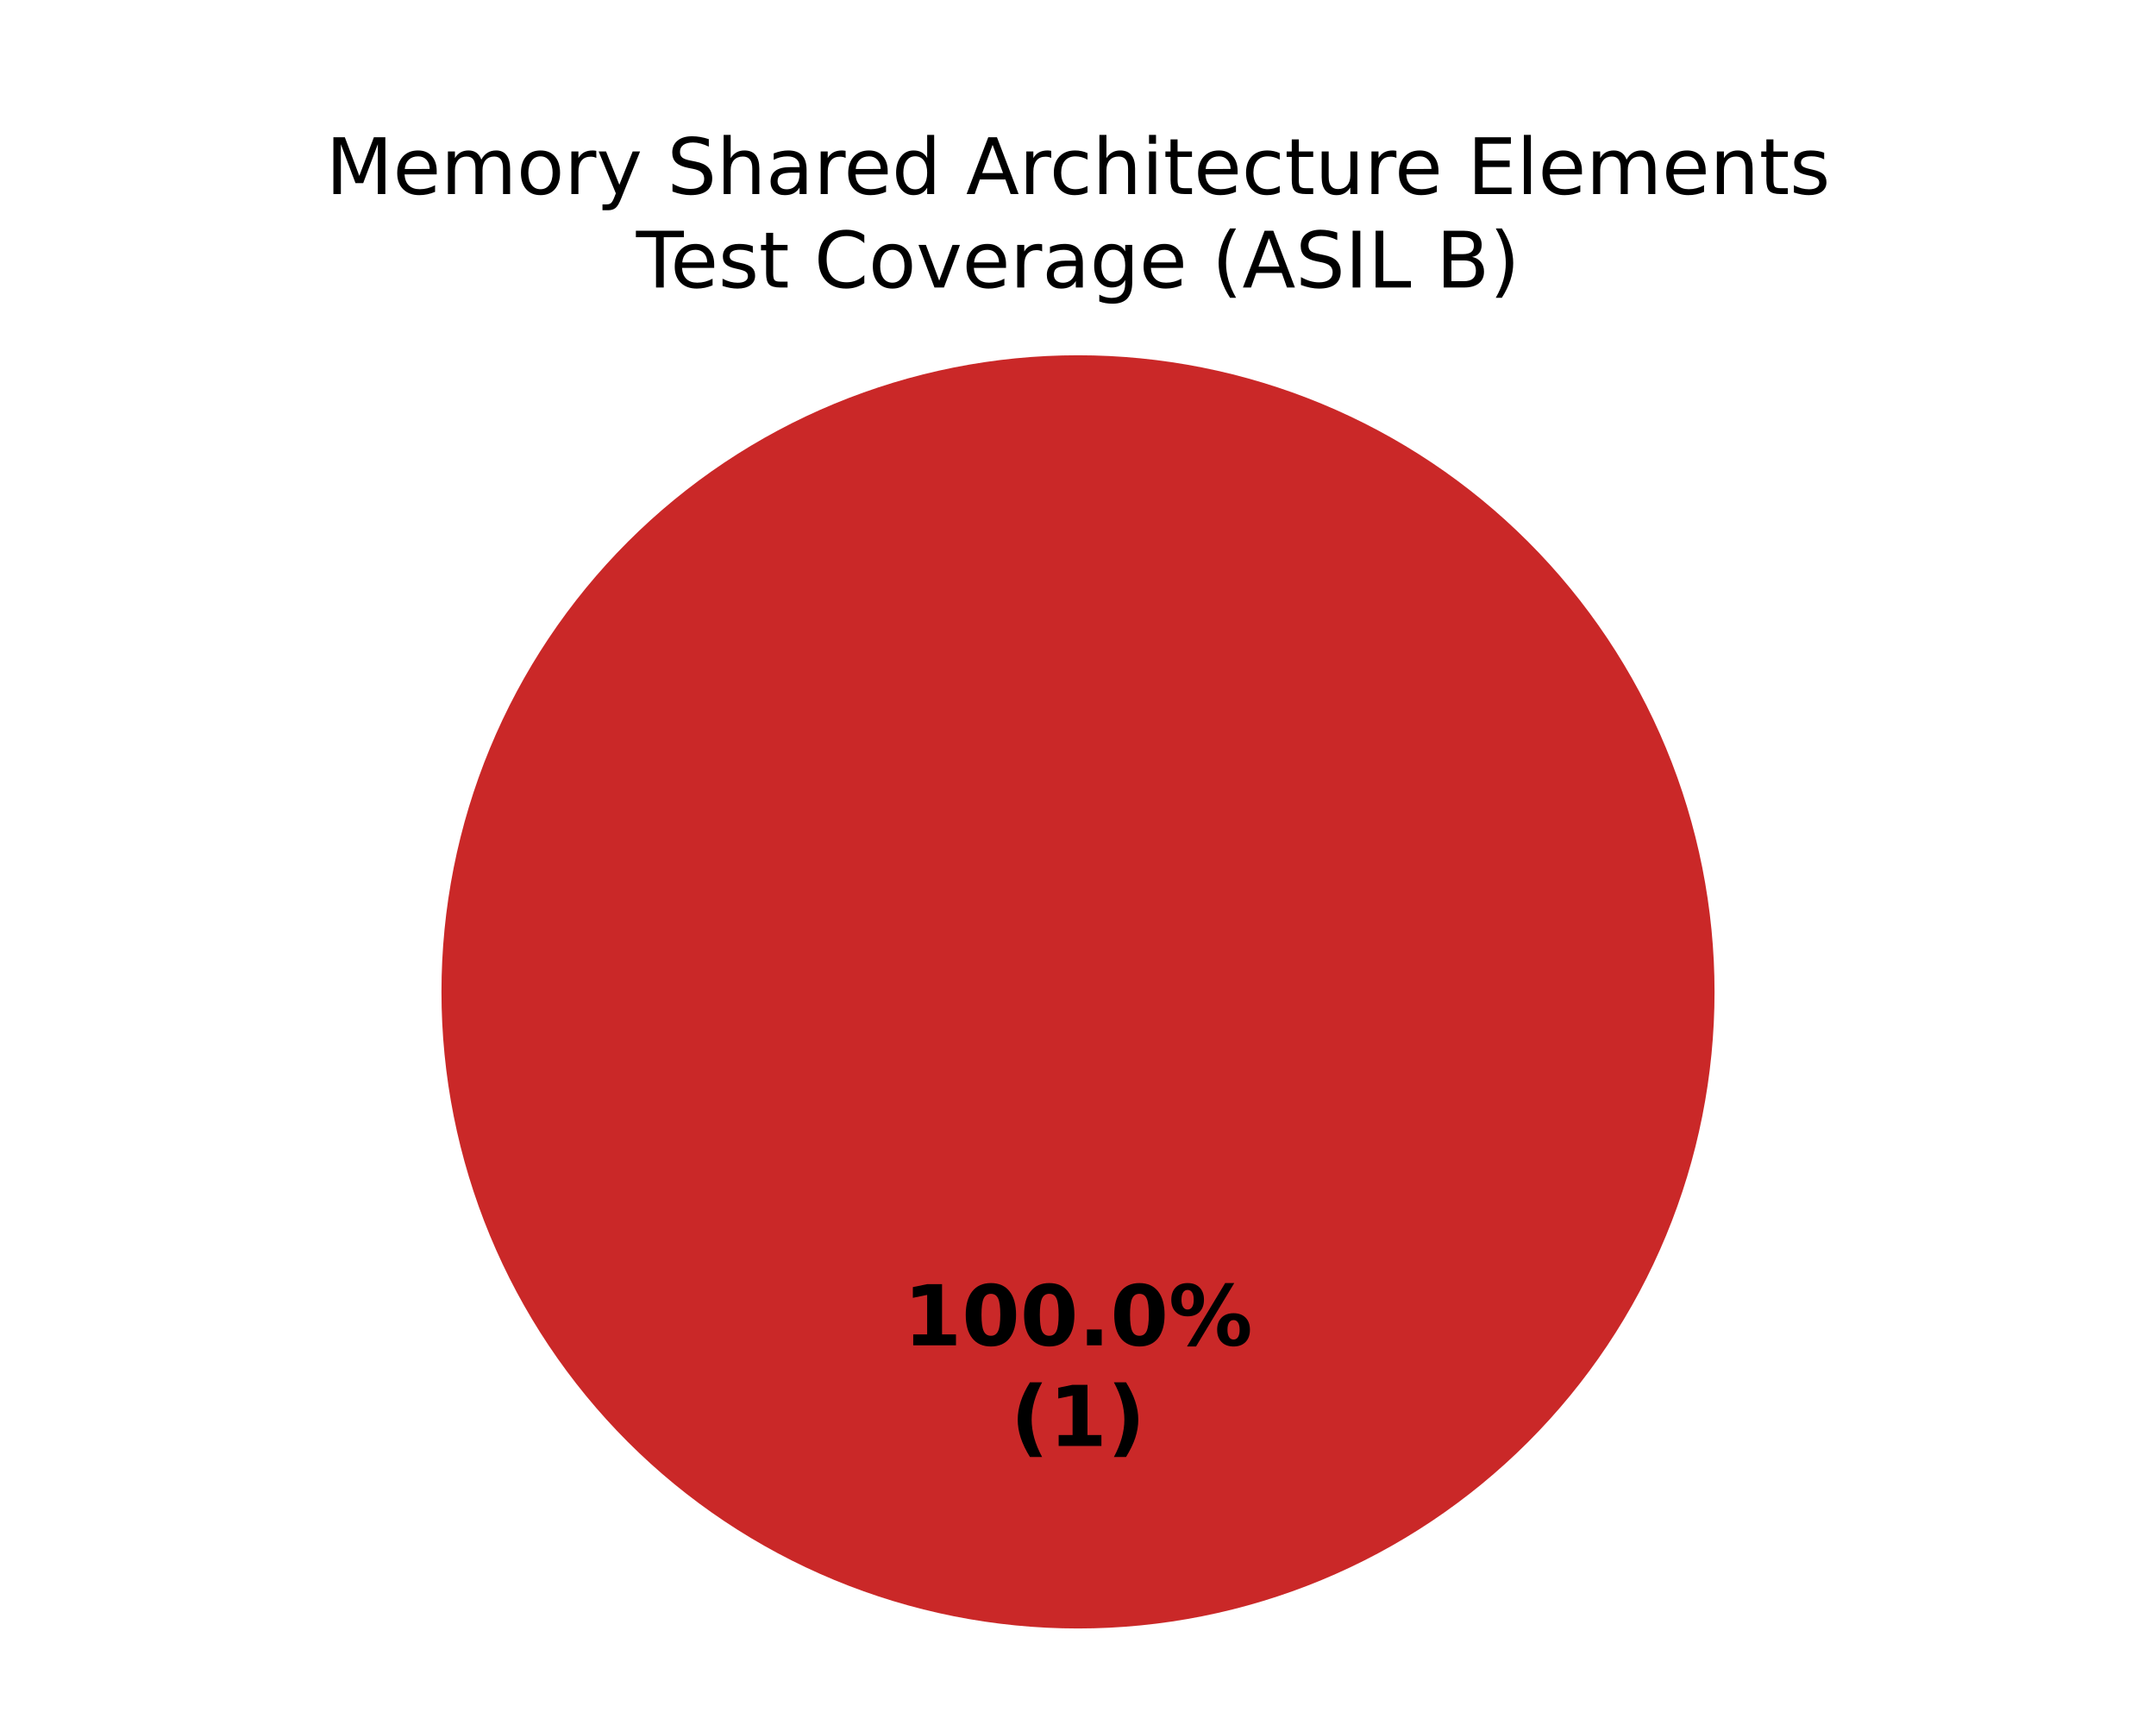
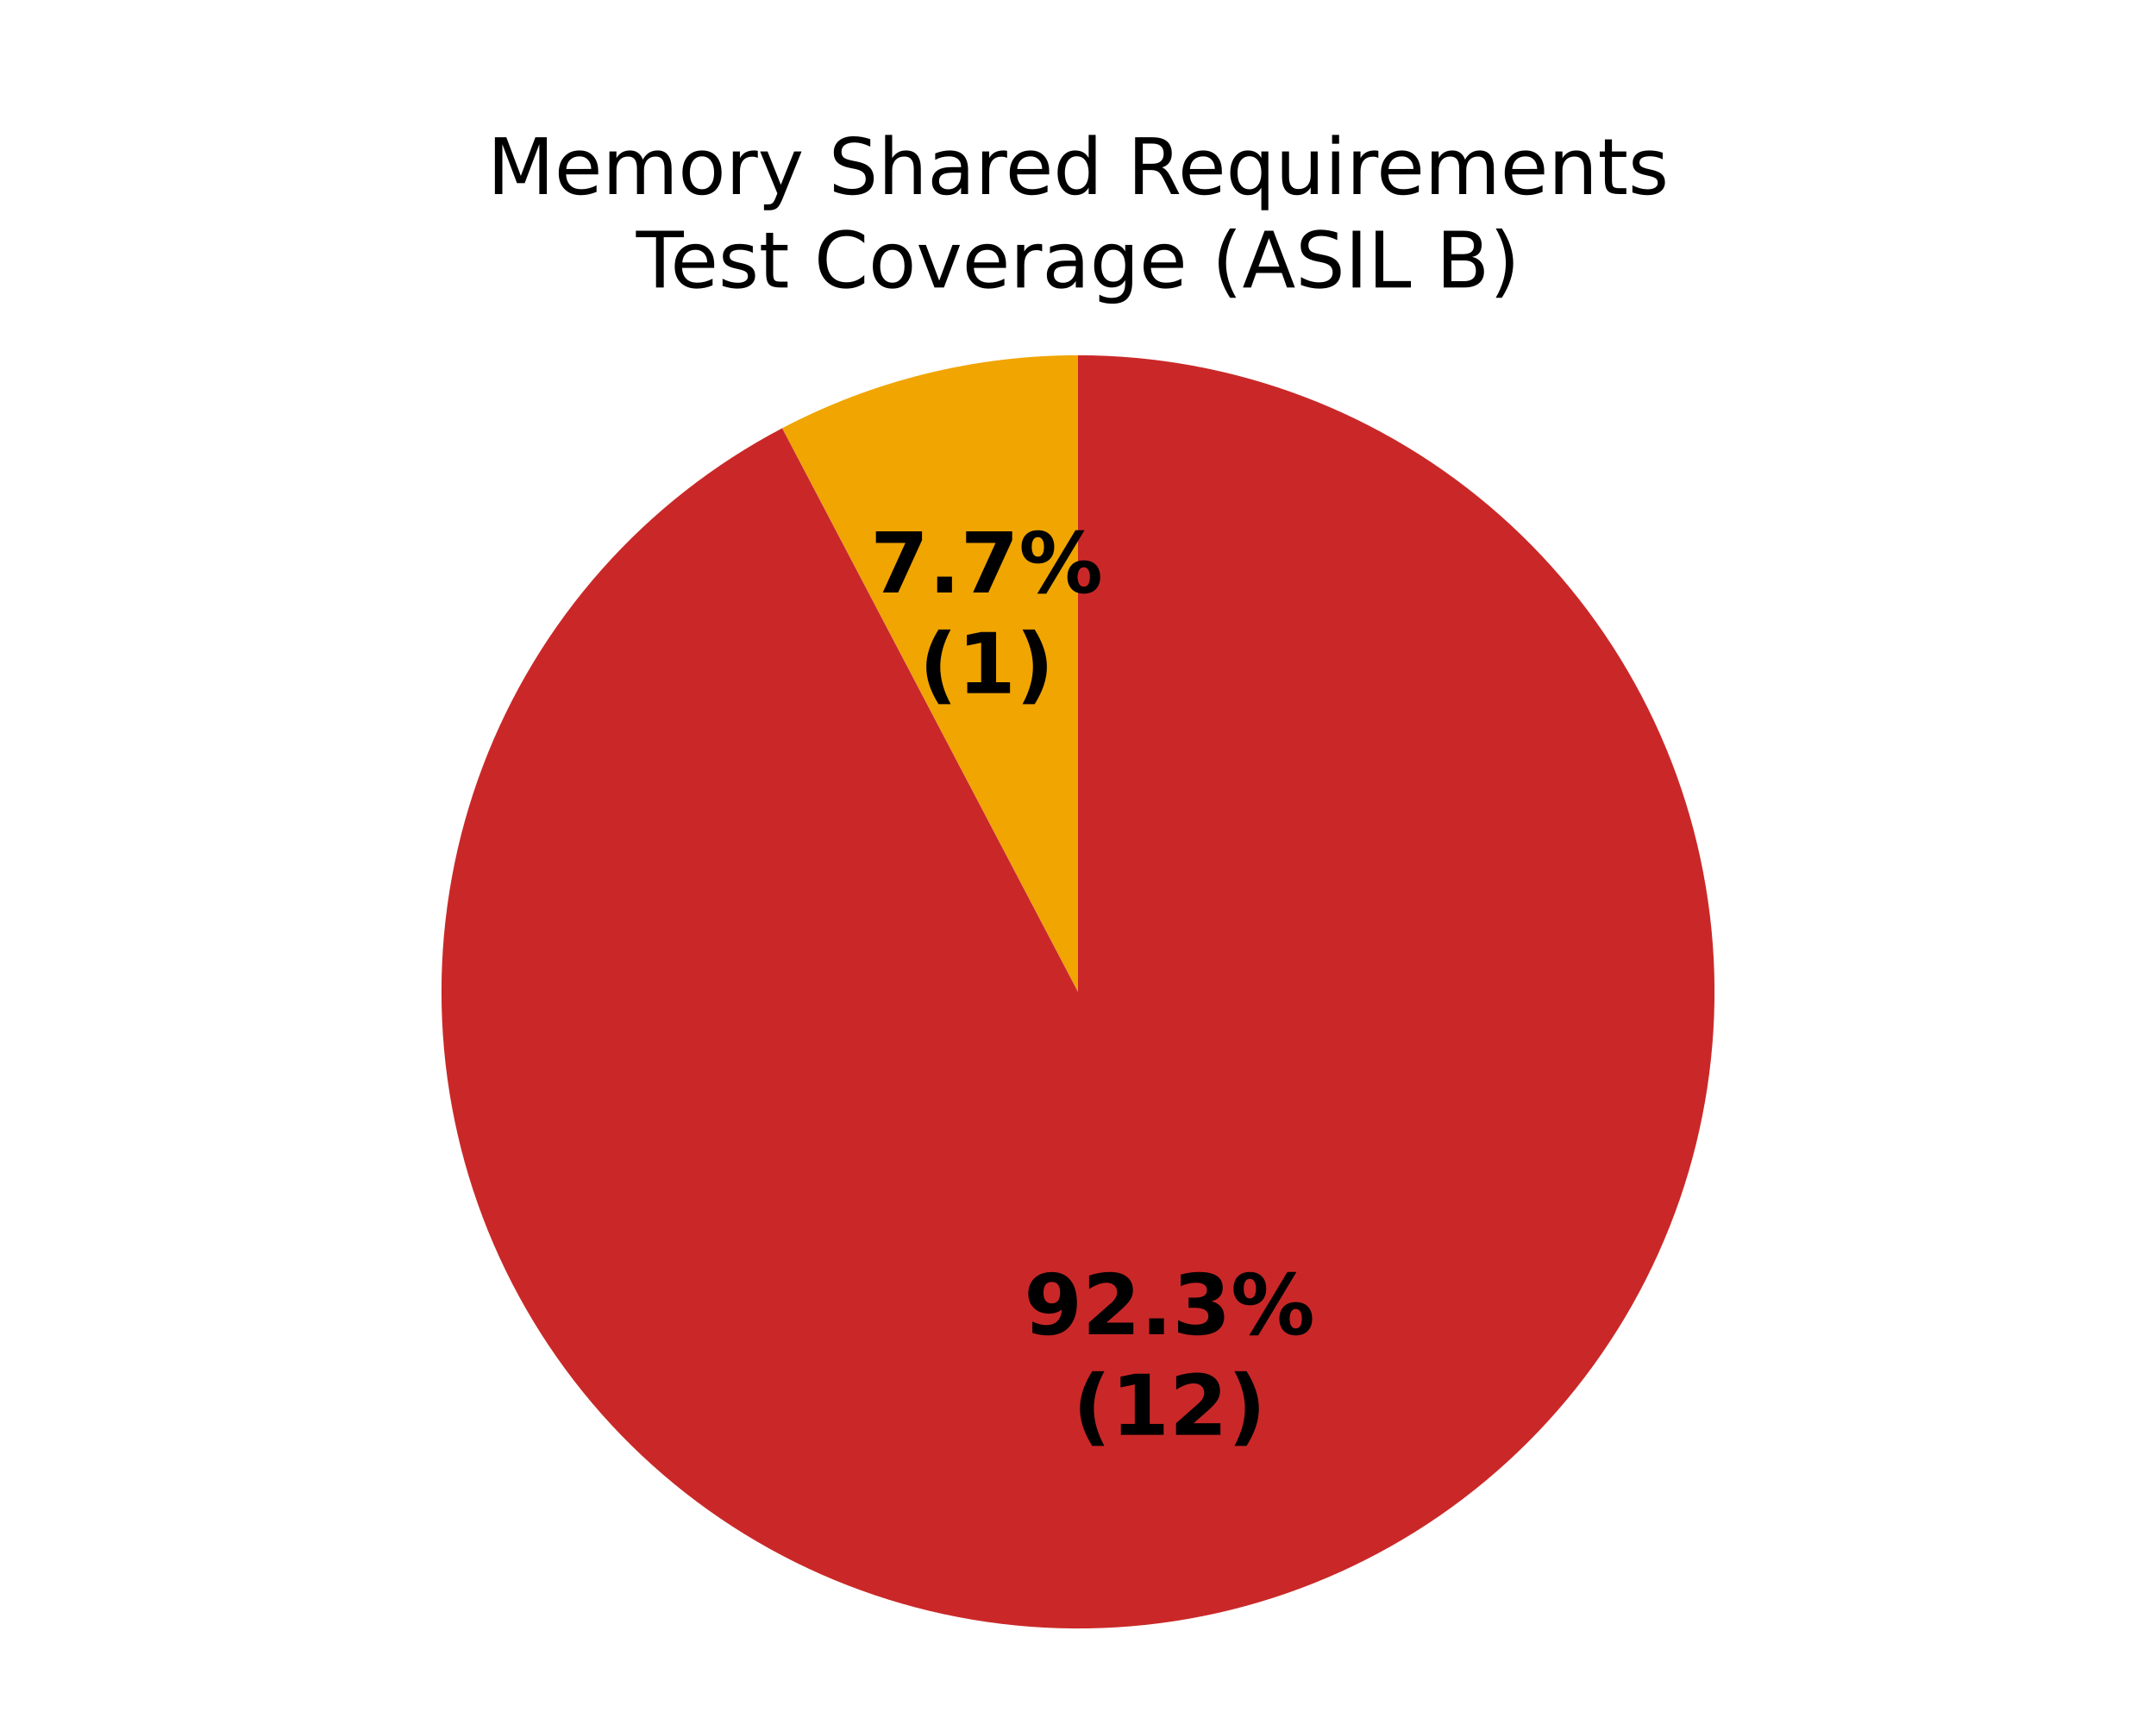
<svg xmlns="http://www.w3.org/2000/svg" xmlns:xlink="http://www.w3.org/1999/xlink" width="360pt" height="288pt" viewBox="0 0 360 288" version="1.1">
  <defs>
    <style type="text/css">*{stroke-linejoin: round; stroke-linecap: butt}</style>
  </defs>
  <g id="figure_1">
    <g id="patch_1">
      <path d="M 0 288  L 360 288  L 360 0  L 0 0  z " style="fill: #ffffff" />
    </g>
    <g id="axes_1">
      <g id="patch_2">
        <path d="M 180 59.314  C 180 59.314 180 59.314 180 59.314  L 180 165.6  z " style="fill: #37a12d" />
      </g>
      <g id="patch_3">
-         <path d="M 180 59.314  C 180 59.314 180 59.314 180 59.314  L 180 165.6  z " style="fill: #f0a500" />
+         <path d="M 180 59.314  C 171.428 59.314 162.887 60.351 154.564 62.403  C 146.241 64.454 138.197 67.505 130.607 71.489  L 180 165.6  z " style="fill: #f0a500" />
      </g>
      <g id="patch_4">
-         <path d="M 286.286 165.6  C 286.286 151.643 283.536 137.821 278.195 124.926  C 272.854 112.031 265.025 100.314 255.155 90.445  C 245.286 80.575 233.569 72.746 220.674 67.405  C 207.779 62.064 193.957 59.314 180 59.314  C 166.043 59.314 152.221 62.064 139.326 67.405  C 126.431 72.746 114.714 80.575 104.845 90.445  C 94.975 100.314 87.146 112.031 81.805 124.926  C 76.464 137.821 73.714 151.643 73.714 165.6  C 73.714 179.557 76.464 193.379 81.805 206.274  C 87.146 219.169 94.975 230.886 104.845 240.755  C 114.714 250.625 126.431 258.454 139.326 263.795  C 152.221 269.136 166.043 271.886 180 271.886  C 193.957 271.886 207.779 269.136 220.674 263.795  C 233.569 258.454 245.286 250.625 255.155 240.755  C 265.025 230.886 272.854 219.169 278.195 206.274  C 283.536 193.379 286.286 179.557 286.286 165.6  M 180 165.6  z " style="fill: #ca2828" />
+         <path d="M 130.607 71.489  C 119.204 77.473 108.983 85.481 100.444 95.12  C 91.905 104.759 85.188 115.87 80.621 127.911  C 76.055 139.951 73.714 152.722 73.714 165.6  C 73.714 178.478 76.055 191.249 80.621 203.289  C 85.188 215.33 91.905 226.441 100.444 236.08  C 108.983 245.719 119.204 253.727 130.607 259.711  C 142.009 265.696 154.405 269.559 167.189 271.111  C 179.972 272.663 192.932 271.879 205.436 268.797  C 217.939 265.715 229.779 260.387 240.377 253.071  C 250.975 245.756 260.156 236.575 267.471 225.977  C 274.787 215.379 280.115 203.539 283.197 191.036  C 286.279 178.532 287.063 165.572 285.511 152.789  C 283.959 140.005 280.096 127.609 274.111 116.207  C 268.127 104.804 260.119 94.583 250.48 86.044  C 240.841 77.505 229.73 70.788 217.689 66.221  C 205.649 61.655 192.878 59.314 180 59.314  L 180 165.6  z " style="fill: #ca2828" />
      </g>
      <g id="matplotlib.axis_1" />
      <g id="matplotlib.axis_2" />
      <g id="text_1">
-         <g transform="translate(150.845 224.6068) scale(0.14 -0.14)">
+         <g transform="translate(145.3244 98.91701) scale(0.14 -0.14)">
          <defs>
-             <path id="DejaVuSans-Bold-14" d="M 750 831  L 1813 831  L 1813 3847  L 722 3622  L 722 4441  L 1806 4666  L 2950 4666  L 2950 831  L 4013 831  L 4013 0  L 750 0  L 750 831  z " transform="scale(0.015625)" />
-             <path id="DejaVuSans-Bold-13" d="M 2944 2338  Q 2944 3213 2780 3570  Q 2616 3928 2228 3928  Q 1841 3928 1675 3570  Q 1509 3213 1509 2338  Q 1509 1453 1675 1090  Q 1841 728 2228 728  Q 2613 728 2778 1090  Q 2944 1453 2944 2338  z M 4147 2328  Q 4147 1169 3647 539  Q 3147 -91 2228 -91  Q 1306 -91 806 539  Q 306 1169 306 2328  Q 306 3491 806 4120  Q 1306 4750 2228 4750  Q 3147 4750 3647 4120  Q 4147 3491 4147 2328  z " transform="scale(0.015625)" />
+             <path id="DejaVuSans-Bold-1a" d="M 428 4666  L 3944 4666  L 3944 3988  L 2125 0  L 953 0  L 2675 3781  L 428 3781  L 428 4666  z " transform="scale(0.015625)" />
            <path id="DejaVuSans-Bold-11" d="M 653 1209  L 1778 1209  L 1778 0  L 653 0  L 653 1209  z " transform="scale(0.015625)" />
            <path id="DejaVuSans-Bold-8" d="M 4959 1925  Q 4738 1925 4616 1733  Q 4494 1541 4494 1184  Q 4494 825 4614 633  Q 4734 441 4959 441  Q 5184 441 5303 633  Q 5422 825 5422 1184  Q 5422 1541 5301 1733  Q 5181 1925 4959 1925  z M 4959 2450  Q 5541 2450 5875 2112  Q 6209 1775 6209 1184  Q 6209 594 5875 251  Q 5541 -91 4959 -91  Q 4378 -91 4042 251  Q 3706 594 3706 1184  Q 3706 1772 4042 2111  Q 4378 2450 4959 2450  z M 2094 -91  L 1403 -91  L 4319 4750  L 5013 4750  L 2094 -91  z M 1453 4750  Q 2034 4750 2367 4411  Q 2700 4072 2700 3481  Q 2700 2891 2367 2550  Q 2034 2209 1453 2209  Q 872 2209 539 2550  Q 206 2891 206 3481  Q 206 4072 539 4411  Q 872 4750 1453 4750  z M 1453 4225  Q 1228 4225 1106 4031  Q 984 3838 984 3481  Q 984 3122 1106 2926  Q 1228 2731 1453 2731  Q 1678 2731 1798 2926  Q 1919 3122 1919 3481  Q 1919 3838 1797 4031  Q 1675 4225 1453 4225  z " transform="scale(0.015625)" />
          </defs>
-           <use xlink:href="#DejaVuSans-Bold-14" />
-           <use xlink:href="#DejaVuSans-Bold-13" transform="translate(69.57812 0)" />
-           <use xlink:href="#DejaVuSans-Bold-13" transform="translate(139.1562 0)" />
-           <use xlink:href="#DejaVuSans-Bold-11" transform="translate(208.7344 0)" />
-           <use xlink:href="#DejaVuSans-Bold-13" transform="translate(246.7188 0)" />
-           <use xlink:href="#DejaVuSans-Bold-8" transform="translate(316.2969 0)" />
+           <use xlink:href="#DejaVuSans-Bold-1a" />
+           <use xlink:href="#DejaVuSans-Bold-11" transform="translate(69.57812 0)" />
+           <use xlink:href="#DejaVuSans-Bold-1a" transform="translate(107.5625 0)" />
+           <use xlink:href="#DejaVuSans-Bold-8" transform="translate(177.1406 0)" />
        </g>
-         <g transform="translate(168.7311 241.4095) scale(0.14 -0.14)">
+         <g transform="translate(153.4696 115.7197) scale(0.14 -0.14)">
          <defs>
            <path id="DejaVuSans-Bold-b" d="M 2413 -844  L 1484 -844  Q 1006 -72 778 623  Q 550 1319 550 2003  Q 550 2688 779 3389  Q 1009 4091 1484 4856  L 2413 4856  Q 2013 4116 1813 3408  Q 1613 2700 1613 2009  Q 1613 1319 1811 609  Q 2009 -100 2413 -844  z " transform="scale(0.015625)" />
+             <path id="DejaVuSans-Bold-14" d="M 750 831  L 1813 831  L 1813 3847  L 722 3622  L 722 4441  L 1806 4666  L 2950 4666  L 2950 831  L 4013 831  L 4013 0  L 750 0  L 750 831  z " transform="scale(0.015625)" />
            <path id="DejaVuSans-Bold-c" d="M 513 -844  Q 913 -100 1113 609  Q 1313 1319 1313 2009  Q 1313 2700 1113 3408  Q 913 4116 513 4856  L 1441 4856  Q 1916 4091 2145 3389  Q 2375 2688 2375 2003  Q 2375 1319 2147 623  Q 1919 -72 1441 -844  L 513 -844  z " transform="scale(0.015625)" />
          </defs>
          <use xlink:href="#DejaVuSans-Bold-b" />
          <use xlink:href="#DejaVuSans-Bold-14" transform="translate(45.70312 0)" />
          <use xlink:href="#DejaVuSans-Bold-c" transform="translate(115.2812 0)" />
        </g>
      </g>
      <g id="text_2">
-         <g transform="translate(54.39359 32.39746) scale(0.13 -0.13)">
+         <g transform="translate(170.977 222.7537) scale(0.14 -0.14)">
+           <defs>
+             <path id="DejaVuSans-Bold-1c" d="M 641 103  L 641 966  Q 928 831 1190 764  Q 1453 697 1709 697  Q 2247 697 2547 995  Q 2847 1294 2900 1881  Q 2688 1725 2447 1647  Q 2206 1569 1925 1569  Q 1209 1569 770 1986  Q 331 2403 331 3084  Q 331 3838 820 4291  Q 1309 4744 2131 4744  Q 3044 4744 3544 4128  Q 4044 3513 4044 2388  Q 4044 1231 3459 570  Q 2875 -91 1856 -91  Q 1528 -91 1228 -42  Q 928 6 641 103  z M 2125 2350  Q 2441 2350 2600 2554  Q 2759 2759 2759 3169  Q 2759 3575 2600 3781  Q 2441 3988 2125 3988  Q 1809 3988 1650 3781  Q 1491 3575 1491 3169  Q 1491 2759 1650 2554  Q 1809 2350 2125 2350  z " transform="scale(0.015625)" />
+             <path id="DejaVuSans-Bold-15" d="M 1844 884  L 3897 884  L 3897 0  L 506 0  L 506 884  L 2209 2388  Q 2438 2594 2547 2791  Q 2656 2988 2656 3200  Q 2656 3528 2436 3728  Q 2216 3928 1850 3928  Q 1569 3928 1234 3808  Q 900 3688 519 3450  L 519 4475  Q 925 4609 1322 4679  Q 1719 4750 2100 4750  Q 2938 4750 3402 4381  Q 3866 4013 3866 3353  Q 3866 2972 3669 2642  Q 3472 2313 2841 1759  L 1844 884  z " transform="scale(0.015625)" />
+             <path id="DejaVuSans-Bold-16" d="M 2981 2516  Q 3453 2394 3698 2092  Q 3944 1791 3944 1325  Q 3944 631 3412 270  Q 2881 -91 1863 -91  Q 1503 -91 1142 -33  Q 781 25 428 141  L 428 1069  Q 766 900 1098 814  Q 1431 728 1753 728  Q 2231 728 2486 893  Q 2741 1059 2741 1369  Q 2741 1688 2480 1852  Q 2219 2016 1709 2016  L 1228 2016  L 1228 2791  L 1734 2791  Q 2188 2791 2409 2933  Q 2631 3075 2631 3366  Q 2631 3634 2415 3781  Q 2200 3928 1806 3928  Q 1516 3928 1219 3862  Q 922 3797 628 3669  L 628 4550  Q 984 4650 1334 4700  Q 1684 4750 2022 4750  Q 2931 4750 3382 4451  Q 3834 4153 3834 3553  Q 3834 3144 3618 2883  Q 3403 2622 2981 2516  z " transform="scale(0.015625)" />
+           </defs>
+           <use xlink:href="#DejaVuSans-Bold-1c" />
+           <use xlink:href="#DejaVuSans-Bold-15" transform="translate(69.57812 0)" />
+           <use xlink:href="#DejaVuSans-Bold-11" transform="translate(139.1562 0)" />
+           <use xlink:href="#DejaVuSans-Bold-16" transform="translate(177.1406 0)" />
+           <use xlink:href="#DejaVuSans-Bold-8" transform="translate(246.7188 0)" />
+         </g>
+         <g transform="translate(179.1221 239.5564) scale(0.14 -0.14)">
+           <use xlink:href="#DejaVuSans-Bold-b" />
+           <use xlink:href="#DejaVuSans-Bold-14" transform="translate(45.70312 0)" />
+           <use xlink:href="#DejaVuSans-Bold-15" transform="translate(115.2812 0)" />
+           <use xlink:href="#DejaVuSans-Bold-c" transform="translate(184.8594 0)" />
+         </g>
+       </g>
+       <g id="text_3">
+         <g transform="translate(81.35945 32.39746) scale(0.13 -0.13)">
          <defs>
            <path id="DejaVuSans-30" d="M 628 4666  L 1569 4666  L 2759 1491  L 3956 4666  L 4897 4666  L 4897 0  L 4281 0  L 4281 4097  L 3078 897  L 2444 897  L 1241 4097  L 1241 0  L 628 0  L 628 4666  z " transform="scale(0.015625)" />
            <path id="DejaVuSans-48" d="M 3597 1894  L 3597 1613  L 953 1613  Q 991 1019 1311 708  Q 1631 397 2203 397  Q 2534 397 2845 478  Q 3156 559 3463 722  L 3463 178  Q 3153 47 2828 -22  Q 2503 -91 2169 -91  Q 1331 -91 842 396  Q 353 884 353 1716  Q 353 2575 817 3079  Q 1281 3584 2069 3584  Q 2775 3584 3186 3129  Q 3597 2675 3597 1894  z M 3022 2063  Q 3016 2534 2758 2815  Q 2500 3097 2075 3097  Q 1594 3097 1305 2825  Q 1016 2553 972 2059  L 3022 2063  z " transform="scale(0.015625)" />
            <path id="DejaVuSans-50" d="M 3328 2828  Q 3544 3216 3844 3400  Q 4144 3584 4550 3584  Q 5097 3584 5394 3201  Q 5691 2819 5691 2113  L 5691 0  L 5113 0  L 5113 2094  Q 5113 2597 4934 2840  Q 4756 3084 4391 3084  Q 3944 3084 3684 2787  Q 3425 2491 3425 1978  L 3425 0  L 2847 0  L 2847 2094  Q 2847 2600 2669 2842  Q 2491 3084 2119 3084  Q 1678 3084 1418 2786  Q 1159 2488 1159 1978  L 1159 0  L 581 0  L 581 3500  L 1159 3500  L 1159 2956  Q 1356 3278 1631 3431  Q 1906 3584 2284 3584  Q 2666 3584 2933 3390  Q 3200 3197 3328 2828  z " transform="scale(0.015625)" />
            <path id="DejaVuSans-52" d="M 1959 3097  Q 1497 3097 1228 2736  Q 959 2375 959 1747  Q 959 1119 1226 758  Q 1494 397 1959 397  Q 2419 397 2687 759  Q 2956 1122 2956 1747  Q 2956 2369 2687 2733  Q 2419 3097 1959 3097  z M 1959 3584  Q 2709 3584 3137 3096  Q 3566 2609 3566 1747  Q 3566 888 3137 398  Q 2709 -91 1959 -91  Q 1206 -91 779 398  Q 353 888 353 1747  Q 353 2609 779 3096  Q 1206 3584 1959 3584  z " transform="scale(0.015625)" />
            <path id="DejaVuSans-55" d="M 2631 2963  Q 2534 3019 2420 3045  Q 2306 3072 2169 3072  Q 1681 3072 1420 2755  Q 1159 2438 1159 1844  L 1159 0  L 581 0  L 581 3500  L 1159 3500  L 1159 2956  Q 1341 3275 1631 3429  Q 1922 3584 2338 3584  Q 2397 3584 2469 3576  Q 2541 3569 2628 3553  L 2631 2963  z " transform="scale(0.015625)" />
            <path id="DejaVuSans-5c" d="M 2059 -325  Q 1816 -950 1584 -1140  Q 1353 -1331 966 -1331  L 506 -1331  L 506 -850  L 844 -850  Q 1081 -850 1212 -737  Q 1344 -625 1503 -206  L 1606 56  L 191 3500  L 800 3500  L 1894 763  L 2988 3500  L 3597 3500  L 2059 -325  z " transform="scale(0.015625)" />
            <path id="DejaVuSans-3" transform="scale(0.015625)" />
            <path id="DejaVuSans-36" d="M 3425 4513  L 3425 3897  Q 3066 4069 2747 4153  Q 2428 4238 2131 4238  Q 1616 4238 1336 4038  Q 1056 3838 1056 3469  Q 1056 3159 1242 3001  Q 1428 2844 1947 2747  L 2328 2669  Q 3034 2534 3370 2195  Q 3706 1856 3706 1288  Q 3706 609 3251 259  Q 2797 -91 1919 -91  Q 1588 -91 1214 -16  Q 841 59 441 206  L 441 856  Q 825 641 1194 531  Q 1563 422 1919 422  Q 2459 422 2753 634  Q 3047 847 3047 1241  Q 3047 1584 2836 1778  Q 2625 1972 2144 2069  L 1759 2144  Q 1053 2284 737 2584  Q 422 2884 422 3419  Q 422 4038 858 4394  Q 1294 4750 2059 4750  Q 2388 4750 2728 4690  Q 3069 4631 3425 4513  z " transform="scale(0.015625)" />
            <path id="DejaVuSans-4b" d="M 3513 2113  L 3513 0  L 2938 0  L 2938 2094  Q 2938 2591 2744 2837  Q 2550 3084 2163 3084  Q 1697 3084 1428 2787  Q 1159 2491 1159 1978  L 1159 0  L 581 0  L 581 4863  L 1159 4863  L 1159 2956  Q 1366 3272 1645 3428  Q 1925 3584 2291 3584  Q 2894 3584 3203 3211  Q 3513 2838 3513 2113  z " transform="scale(0.015625)" />
            <path id="DejaVuSans-44" d="M 2194 1759  Q 1497 1759 1228 1600  Q 959 1441 959 1056  Q 959 750 1161 570  Q 1363 391 1709 391  Q 2188 391 2477 730  Q 2766 1069 2766 1631  L 2766 1759  L 2194 1759  z M 3341 1997  L 3341 0  L 2766 0  L 2766 531  Q 2569 213 2275 61  Q 1981 -91 1556 -91  Q 1019 -91 701 211  Q 384 513 384 1019  Q 384 1609 779 1909  Q 1175 2209 1959 2209  L 2766 2209  L 2766 2266  Q 2766 2663 2505 2880  Q 2244 3097 1772 3097  Q 1472 3097 1187 3025  Q 903 2953 641 2809  L 641 3341  Q 956 3463 1253 3523  Q 1550 3584 1831 3584  Q 2591 3584 2966 3190  Q 3341 2797 3341 1997  z " transform="scale(0.015625)" />
            <path id="DejaVuSans-47" d="M 2906 2969  L 2906 4863  L 3481 4863  L 3481 0  L 2906 0  L 2906 525  Q 2725 213 2448 61  Q 2172 -91 1784 -91  Q 1150 -91 751 415  Q 353 922 353 1747  Q 353 2572 751 3078  Q 1150 3584 1784 3584  Q 2172 3584 2448 3432  Q 2725 3281 2906 2969  z M 947 1747  Q 947 1113 1208 752  Q 1469 391 1925 391  Q 2381 391 2643 752  Q 2906 1113 2906 1747  Q 2906 2381 2643 2742  Q 2381 3103 1925 3103  Q 1469 3103 1208 2742  Q 947 2381 947 1747  z " transform="scale(0.015625)" />
-             <path id="DejaVuSans-24" d="M 2188 4044  L 1331 1722  L 3047 1722  L 2188 4044  z M 1831 4666  L 2547 4666  L 4325 0  L 3669 0  L 3244 1197  L 1141 1197  L 716 0  L 50 0  L 1831 4666  z " transform="scale(0.015625)" />
-             <path id="DejaVuSans-46" d="M 3122 3366  L 3122 2828  Q 2878 2963 2633 3030  Q 2388 3097 2138 3097  Q 1578 3097 1268 2742  Q 959 2388 959 1747  Q 959 1106 1268 751  Q 1578 397 2138 397  Q 2388 397 2633 464  Q 2878 531 3122 666  L 3122 134  Q 2881 22 2623 -34  Q 2366 -91 2075 -91  Q 1284 -91 818 406  Q 353 903 353 1747  Q 353 2603 823 3093  Q 1294 3584 2113 3584  Q 2378 3584 2631 3529  Q 2884 3475 3122 3366  z " transform="scale(0.015625)" />
+             <path id="DejaVuSans-35" d="M 2841 2188  Q 3044 2119 3236 1894  Q 3428 1669 3622 1275  L 4263 0  L 3584 0  L 2988 1197  Q 2756 1666 2539 1819  Q 2322 1972 1947 1972  L 1259 1972  L 1259 0  L 628 0  L 628 4666  L 2053 4666  Q 2853 4666 3247 4331  Q 3641 3997 3641 3322  Q 3641 2881 3436 2590  Q 3231 2300 2841 2188  z M 1259 4147  L 1259 2491  L 2053 2491  Q 2509 2491 2742 2702  Q 2975 2913 2975 3322  Q 2975 3731 2742 3939  Q 2509 4147 2053 4147  L 1259 4147  z " transform="scale(0.015625)" />
+             <path id="DejaVuSans-54" d="M 947 1747  Q 947 1113 1208 752  Q 1469 391 1925 391  Q 2381 391 2643 752  Q 2906 1113 2906 1747  Q 2906 2381 2643 2742  Q 2381 3103 1925 3103  Q 1469 3103 1208 2742  Q 947 2381 947 1747  z M 2906 525  Q 2725 213 2448 61  Q 2172 -91 1784 -91  Q 1150 -91 751 415  Q 353 922 353 1747  Q 353 2572 751 3078  Q 1150 3584 1784 3584  Q 2172 3584 2448 3432  Q 2725 3281 2906 2969  L 2906 3500  L 3481 3500  L 3481 -1331  L 2906 -1331  L 2906 525  z " transform="scale(0.015625)" />
+             <path id="DejaVuSans-58" d="M 544 1381  L 544 3500  L 1119 3500  L 1119 1403  Q 1119 906 1312 657  Q 1506 409 1894 409  Q 2359 409 2629 706  Q 2900 1003 2900 1516  L 2900 3500  L 3475 3500  L 3475 0  L 2900 0  L 2900 538  Q 2691 219 2414 64  Q 2138 -91 1772 -91  Q 1169 -91 856 284  Q 544 659 544 1381  z M 1991 3584  L 1991 3584  z " transform="scale(0.015625)" />
            <path id="DejaVuSans-4c" d="M 603 3500  L 1178 3500  L 1178 0  L 603 0  L 603 3500  z M 603 4863  L 1178 4863  L 1178 4134  L 603 4134  L 603 4863  z " transform="scale(0.015625)" />
+             <path id="DejaVuSans-51" d="M 3513 2113  L 3513 0  L 2938 0  L 2938 2094  Q 2938 2591 2744 2837  Q 2550 3084 2163 3084  Q 1697 3084 1428 2787  Q 1159 2491 1159 1978  L 1159 0  L 581 0  L 581 3500  L 1159 3500  L 1159 2956  Q 1366 3272 1645 3428  Q 1925 3584 2291 3584  Q 2894 3584 3203 3211  Q 3513 2838 3513 2113  z " transform="scale(0.015625)" />
            <path id="DejaVuSans-57" d="M 1172 4494  L 1172 3500  L 2356 3500  L 2356 3053  L 1172 3053  L 1172 1153  Q 1172 725 1289 603  Q 1406 481 1766 481  L 2356 481  L 2356 0  L 1766 0  Q 1100 0 847 248  Q 594 497 594 1153  L 594 3053  L 172 3053  L 172 3500  L 594 3500  L 594 4494  L 1172 4494  z " transform="scale(0.015625)" />
-             <path id="DejaVuSans-58" d="M 544 1381  L 544 3500  L 1119 3500  L 1119 1403  Q 1119 906 1312 657  Q 1506 409 1894 409  Q 2359 409 2629 706  Q 2900 1003 2900 1516  L 2900 3500  L 3475 3500  L 3475 0  L 2900 0  L 2900 538  Q 2691 219 2414 64  Q 2138 -91 1772 -91  Q 1169 -91 856 284  Q 544 659 544 1381  z M 1991 3584  L 1991 3584  z " transform="scale(0.015625)" />
-             <path id="DejaVuSans-28" d="M 628 4666  L 3578 4666  L 3578 4134  L 1259 4134  L 1259 2753  L 3481 2753  L 3481 2222  L 1259 2222  L 1259 531  L 3634 531  L 3634 0  L 628 0  L 628 4666  z " transform="scale(0.015625)" />
-             <path id="DejaVuSans-4f" d="M 603 4863  L 1178 4863  L 1178 0  L 603 0  L 603 4863  z " transform="scale(0.015625)" />
-             <path id="DejaVuSans-51" d="M 3513 2113  L 3513 0  L 2938 0  L 2938 2094  Q 2938 2591 2744 2837  Q 2550 3084 2163 3084  Q 1697 3084 1428 2787  Q 1159 2491 1159 1978  L 1159 0  L 581 0  L 581 3500  L 1159 3500  L 1159 2956  Q 1366 3272 1645 3428  Q 1925 3584 2291 3584  Q 2894 3584 3203 3211  Q 3513 2838 3513 2113  z " transform="scale(0.015625)" />
            <path id="DejaVuSans-56" d="M 2834 3397  L 2834 2853  Q 2591 2978 2328 3040  Q 2066 3103 1784 3103  Q 1356 3103 1142 2972  Q 928 2841 928 2578  Q 928 2378 1081 2264  Q 1234 2150 1697 2047  L 1894 2003  Q 2506 1872 2764 1633  Q 3022 1394 3022 966  Q 3022 478 2636 193  Q 2250 -91 1575 -91  Q 1294 -91 989 -36  Q 684 19 347 128  L 347 722  Q 666 556 975 473  Q 1284 391 1588 391  Q 1994 391 2212 530  Q 2431 669 2431 922  Q 2431 1156 2273 1281  Q 2116 1406 1581 1522  L 1381 1569  Q 847 1681 609 1914  Q 372 2147 372 2553  Q 372 3047 722 3315  Q 1072 3584 1716 3584  Q 2034 3584 2315 3537  Q 2597 3491 2834 3397  z " transform="scale(0.015625)" />
          </defs>
          <use xlink:href="#DejaVuSans-30" />
          <use xlink:href="#DejaVuSans-48" transform="translate(86.28125 0)" />
          <use xlink:href="#DejaVuSans-50" transform="translate(147.8125 0)" />
          <use xlink:href="#DejaVuSans-52" transform="translate(245.2188 0)" />
          <use xlink:href="#DejaVuSans-55" transform="translate(306.4062 0)" />
          <use xlink:href="#DejaVuSans-5c" transform="translate(347.5156 0)" />
          <use xlink:href="#DejaVuSans-3" transform="translate(406.7031 0)" />
          <use xlink:href="#DejaVuSans-36" transform="translate(438.4844 0)" />
          <use xlink:href="#DejaVuSans-4b" transform="translate(501.9688 0)" />
          <use xlink:href="#DejaVuSans-44" transform="translate(565.3438 0)" />
          <use xlink:href="#DejaVuSans-55" transform="translate(626.625 0)" />
          <use xlink:href="#DejaVuSans-48" transform="translate(665.5312 0)" />
          <use xlink:href="#DejaVuSans-47" transform="translate(727.0625 0)" />
          <use xlink:href="#DejaVuSans-3" transform="translate(790.5469 0)" />
-           <use xlink:href="#DejaVuSans-24" transform="translate(822.3281 0)" />
-           <use xlink:href="#DejaVuSans-55" transform="translate(890.7344 0)" />
-           <use xlink:href="#DejaVuSans-46" transform="translate(929.6406 0)" />
-           <use xlink:href="#DejaVuSans-4b" transform="translate(984.625 0)" />
-           <use xlink:href="#DejaVuSans-4c" transform="translate(1048 0)" />
-           <use xlink:href="#DejaVuSans-57" transform="translate(1075.781 0)" />
-           <use xlink:href="#DejaVuSans-48" transform="translate(1114.984 0)" />
-           <use xlink:href="#DejaVuSans-46" transform="translate(1176.516 0)" />
-           <use xlink:href="#DejaVuSans-57" transform="translate(1231.5 0)" />
-           <use xlink:href="#DejaVuSans-58" transform="translate(1270.703 0)" />
-           <use xlink:href="#DejaVuSans-55" transform="translate(1334.078 0)" />
-           <use xlink:href="#DejaVuSans-48" transform="translate(1372.984 0)" />
-           <use xlink:href="#DejaVuSans-3" transform="translate(1434.516 0)" />
-           <use xlink:href="#DejaVuSans-28" transform="translate(1466.297 0)" />
-           <use xlink:href="#DejaVuSans-4f" transform="translate(1529.484 0)" />
-           <use xlink:href="#DejaVuSans-48" transform="translate(1557.266 0)" />
-           <use xlink:href="#DejaVuSans-50" transform="translate(1618.797 0)" />
-           <use xlink:href="#DejaVuSans-48" transform="translate(1716.203 0)" />
-           <use xlink:href="#DejaVuSans-51" transform="translate(1777.734 0)" />
-           <use xlink:href="#DejaVuSans-57" transform="translate(1841.109 0)" />
-           <use xlink:href="#DejaVuSans-56" transform="translate(1880.312 0)" />
+           <use xlink:href="#DejaVuSans-35" transform="translate(822.3281 0)" />
+           <use xlink:href="#DejaVuSans-48" transform="translate(887.3281 0)" />
+           <use xlink:href="#DejaVuSans-54" transform="translate(948.8594 0)" />
+           <use xlink:href="#DejaVuSans-58" transform="translate(1012.344 0)" />
+           <use xlink:href="#DejaVuSans-4c" transform="translate(1075.719 0)" />
+           <use xlink:href="#DejaVuSans-55" transform="translate(1103.5 0)" />
+           <use xlink:href="#DejaVuSans-48" transform="translate(1142.406 0)" />
+           <use xlink:href="#DejaVuSans-50" transform="translate(1203.938 0)" />
+           <use xlink:href="#DejaVuSans-48" transform="translate(1301.344 0)" />
+           <use xlink:href="#DejaVuSans-51" transform="translate(1362.875 0)" />
+           <use xlink:href="#DejaVuSans-57" transform="translate(1426.25 0)" />
+           <use xlink:href="#DejaVuSans-56" transform="translate(1465.453 0)" />
        </g>
        <g transform="translate(106.2148 48) scale(0.13 -0.13)">
          <defs>
            <path id="DejaVuSans-37" d="M -19 4666  L 3928 4666  L 3928 4134  L 2272 4134  L 2272 0  L 1638 0  L 1638 4134  L -19 4134  L -19 4666  z " transform="scale(0.015625)" />
            <path id="DejaVuSans-26" d="M 4122 4306  L 4122 3641  Q 3803 3938 3442 4084  Q 3081 4231 2675 4231  Q 1875 4231 1450 3742  Q 1025 3253 1025 2328  Q 1025 1406 1450 917  Q 1875 428 2675 428  Q 3081 428 3442 575  Q 3803 722 4122 1019  L 4122 359  Q 3791 134 3420 21  Q 3050 -91 2638 -91  Q 1578 -91 968 557  Q 359 1206 359 2328  Q 359 3453 968 4101  Q 1578 4750 2638 4750  Q 3056 4750 3426 4639  Q 3797 4528 4122 4306  z " transform="scale(0.015625)" />
            <path id="DejaVuSans-59" d="M 191 3500  L 800 3500  L 1894 563  L 2988 3500  L 3597 3500  L 2284 0  L 1503 0  L 191 3500  z " transform="scale(0.015625)" />
            <path id="DejaVuSans-4a" d="M 2906 1791  Q 2906 2416 2648 2759  Q 2391 3103 1925 3103  Q 1463 3103 1205 2759  Q 947 2416 947 1791  Q 947 1169 1205 825  Q 1463 481 1925 481  Q 2391 481 2648 825  Q 2906 1169 2906 1791  z M 3481 434  Q 3481 -459 3084 -895  Q 2688 -1331 1869 -1331  Q 1566 -1331 1297 -1286  Q 1028 -1241 775 -1147  L 775 -588  Q 1028 -725 1275 -790  Q 1522 -856 1778 -856  Q 2344 -856 2625 -561  Q 2906 -266 2906 331  L 2906 616  Q 2728 306 2450 153  Q 2172 0 1784 0  Q 1141 0 747 490  Q 353 981 353 1791  Q 353 2603 747 3093  Q 1141 3584 1784 3584  Q 2172 3584 2450 3431  Q 2728 3278 2906 2969  L 2906 3500  L 3481 3500  L 3481 434  z " transform="scale(0.015625)" />
            <path id="DejaVuSans-b" d="M 1984 4856  Q 1566 4138 1362 3434  Q 1159 2731 1159 2009  Q 1159 1288 1364 580  Q 1569 -128 1984 -844  L 1484 -844  Q 1016 -109 783 600  Q 550 1309 550 2009  Q 550 2706 781 3412  Q 1013 4119 1484 4856  L 1984 4856  z " transform="scale(0.015625)" />
+             <path id="DejaVuSans-24" d="M 2188 4044  L 1331 1722  L 3047 1722  L 2188 4044  z M 1831 4666  L 2547 4666  L 4325 0  L 3669 0  L 3244 1197  L 1141 1197  L 716 0  L 50 0  L 1831 4666  z " transform="scale(0.015625)" />
            <path id="DejaVuSans-2c" d="M 628 4666  L 1259 4666  L 1259 0  L 628 0  L 628 4666  z " transform="scale(0.015625)" />
            <path id="DejaVuSans-2f" d="M 628 4666  L 1259 4666  L 1259 531  L 3531 531  L 3531 0  L 628 0  L 628 4666  z " transform="scale(0.015625)" />
            <path id="DejaVuSans-25" d="M 1259 2228  L 1259 519  L 2272 519  Q 2781 519 3026 730  Q 3272 941 3272 1375  Q 3272 1813 3026 2020  Q 2781 2228 2272 2228  L 1259 2228  z M 1259 4147  L 1259 2741  L 2194 2741  Q 2656 2741 2882 2914  Q 3109 3088 3109 3444  Q 3109 3797 2882 3972  Q 2656 4147 2194 4147  L 1259 4147  z M 628 4666  L 2241 4666  Q 2963 4666 3353 4366  Q 3744 4066 3744 3513  Q 3744 3084 3544 2831  Q 3344 2578 2956 2516  Q 3422 2416 3680 2098  Q 3938 1781 3938 1306  Q 3938 681 3513 340  Q 3088 0 2303 0  L 628 0  L 628 4666  z " transform="scale(0.015625)" />
            <path id="DejaVuSans-c" d="M 513 4856  L 1013 4856  Q 1481 4119 1714 3412  Q 1947 2706 1947 2009  Q 1947 1309 1714 600  Q 1481 -109 1013 -844  L 513 -844  Q 928 -128 1133 580  Q 1338 1288 1338 2009  Q 1338 2731 1133 3434  Q 928 4138 513 4856  z " transform="scale(0.015625)" />
          </defs>
          <use xlink:href="#DejaVuSans-37" />
          <use xlink:href="#DejaVuSans-48" transform="translate(44.09375 0)" />
          <use xlink:href="#DejaVuSans-56" transform="translate(105.625 0)" />
          <use xlink:href="#DejaVuSans-57" transform="translate(157.7188 0)" />
          <use xlink:href="#DejaVuSans-3" transform="translate(196.9219 0)" />
          <use xlink:href="#DejaVuSans-26" transform="translate(228.7031 0)" />
          <use xlink:href="#DejaVuSans-52" transform="translate(298.5312 0)" />
          <use xlink:href="#DejaVuSans-59" transform="translate(359.7188 0)" />
          <use xlink:href="#DejaVuSans-48" transform="translate(418.9062 0)" />
          <use xlink:href="#DejaVuSans-55" transform="translate(480.4375 0)" />
          <use xlink:href="#DejaVuSans-44" transform="translate(521.5469 0)" />
          <use xlink:href="#DejaVuSans-4a" transform="translate(582.8281 0)" />
          <use xlink:href="#DejaVuSans-48" transform="translate(646.3125 0)" />
          <use xlink:href="#DejaVuSans-3" transform="translate(707.8438 0)" />
          <use xlink:href="#DejaVuSans-b" transform="translate(739.625 0)" />
          <use xlink:href="#DejaVuSans-24" transform="translate(778.6406 0)" />
          <use xlink:href="#DejaVuSans-36" transform="translate(847.0469 0)" />
          <use xlink:href="#DejaVuSans-2c" transform="translate(910.5312 0)" />
          <use xlink:href="#DejaVuSans-2f" transform="translate(940.0312 0)" />
          <use xlink:href="#DejaVuSans-3" transform="translate(995.75 0)" />
          <use xlink:href="#DejaVuSans-25" transform="translate(1027.531 0)" />
          <use xlink:href="#DejaVuSans-c" transform="translate(1096.141 0)" />
        </g>
      </g>
    </g>
  </g>
</svg>
